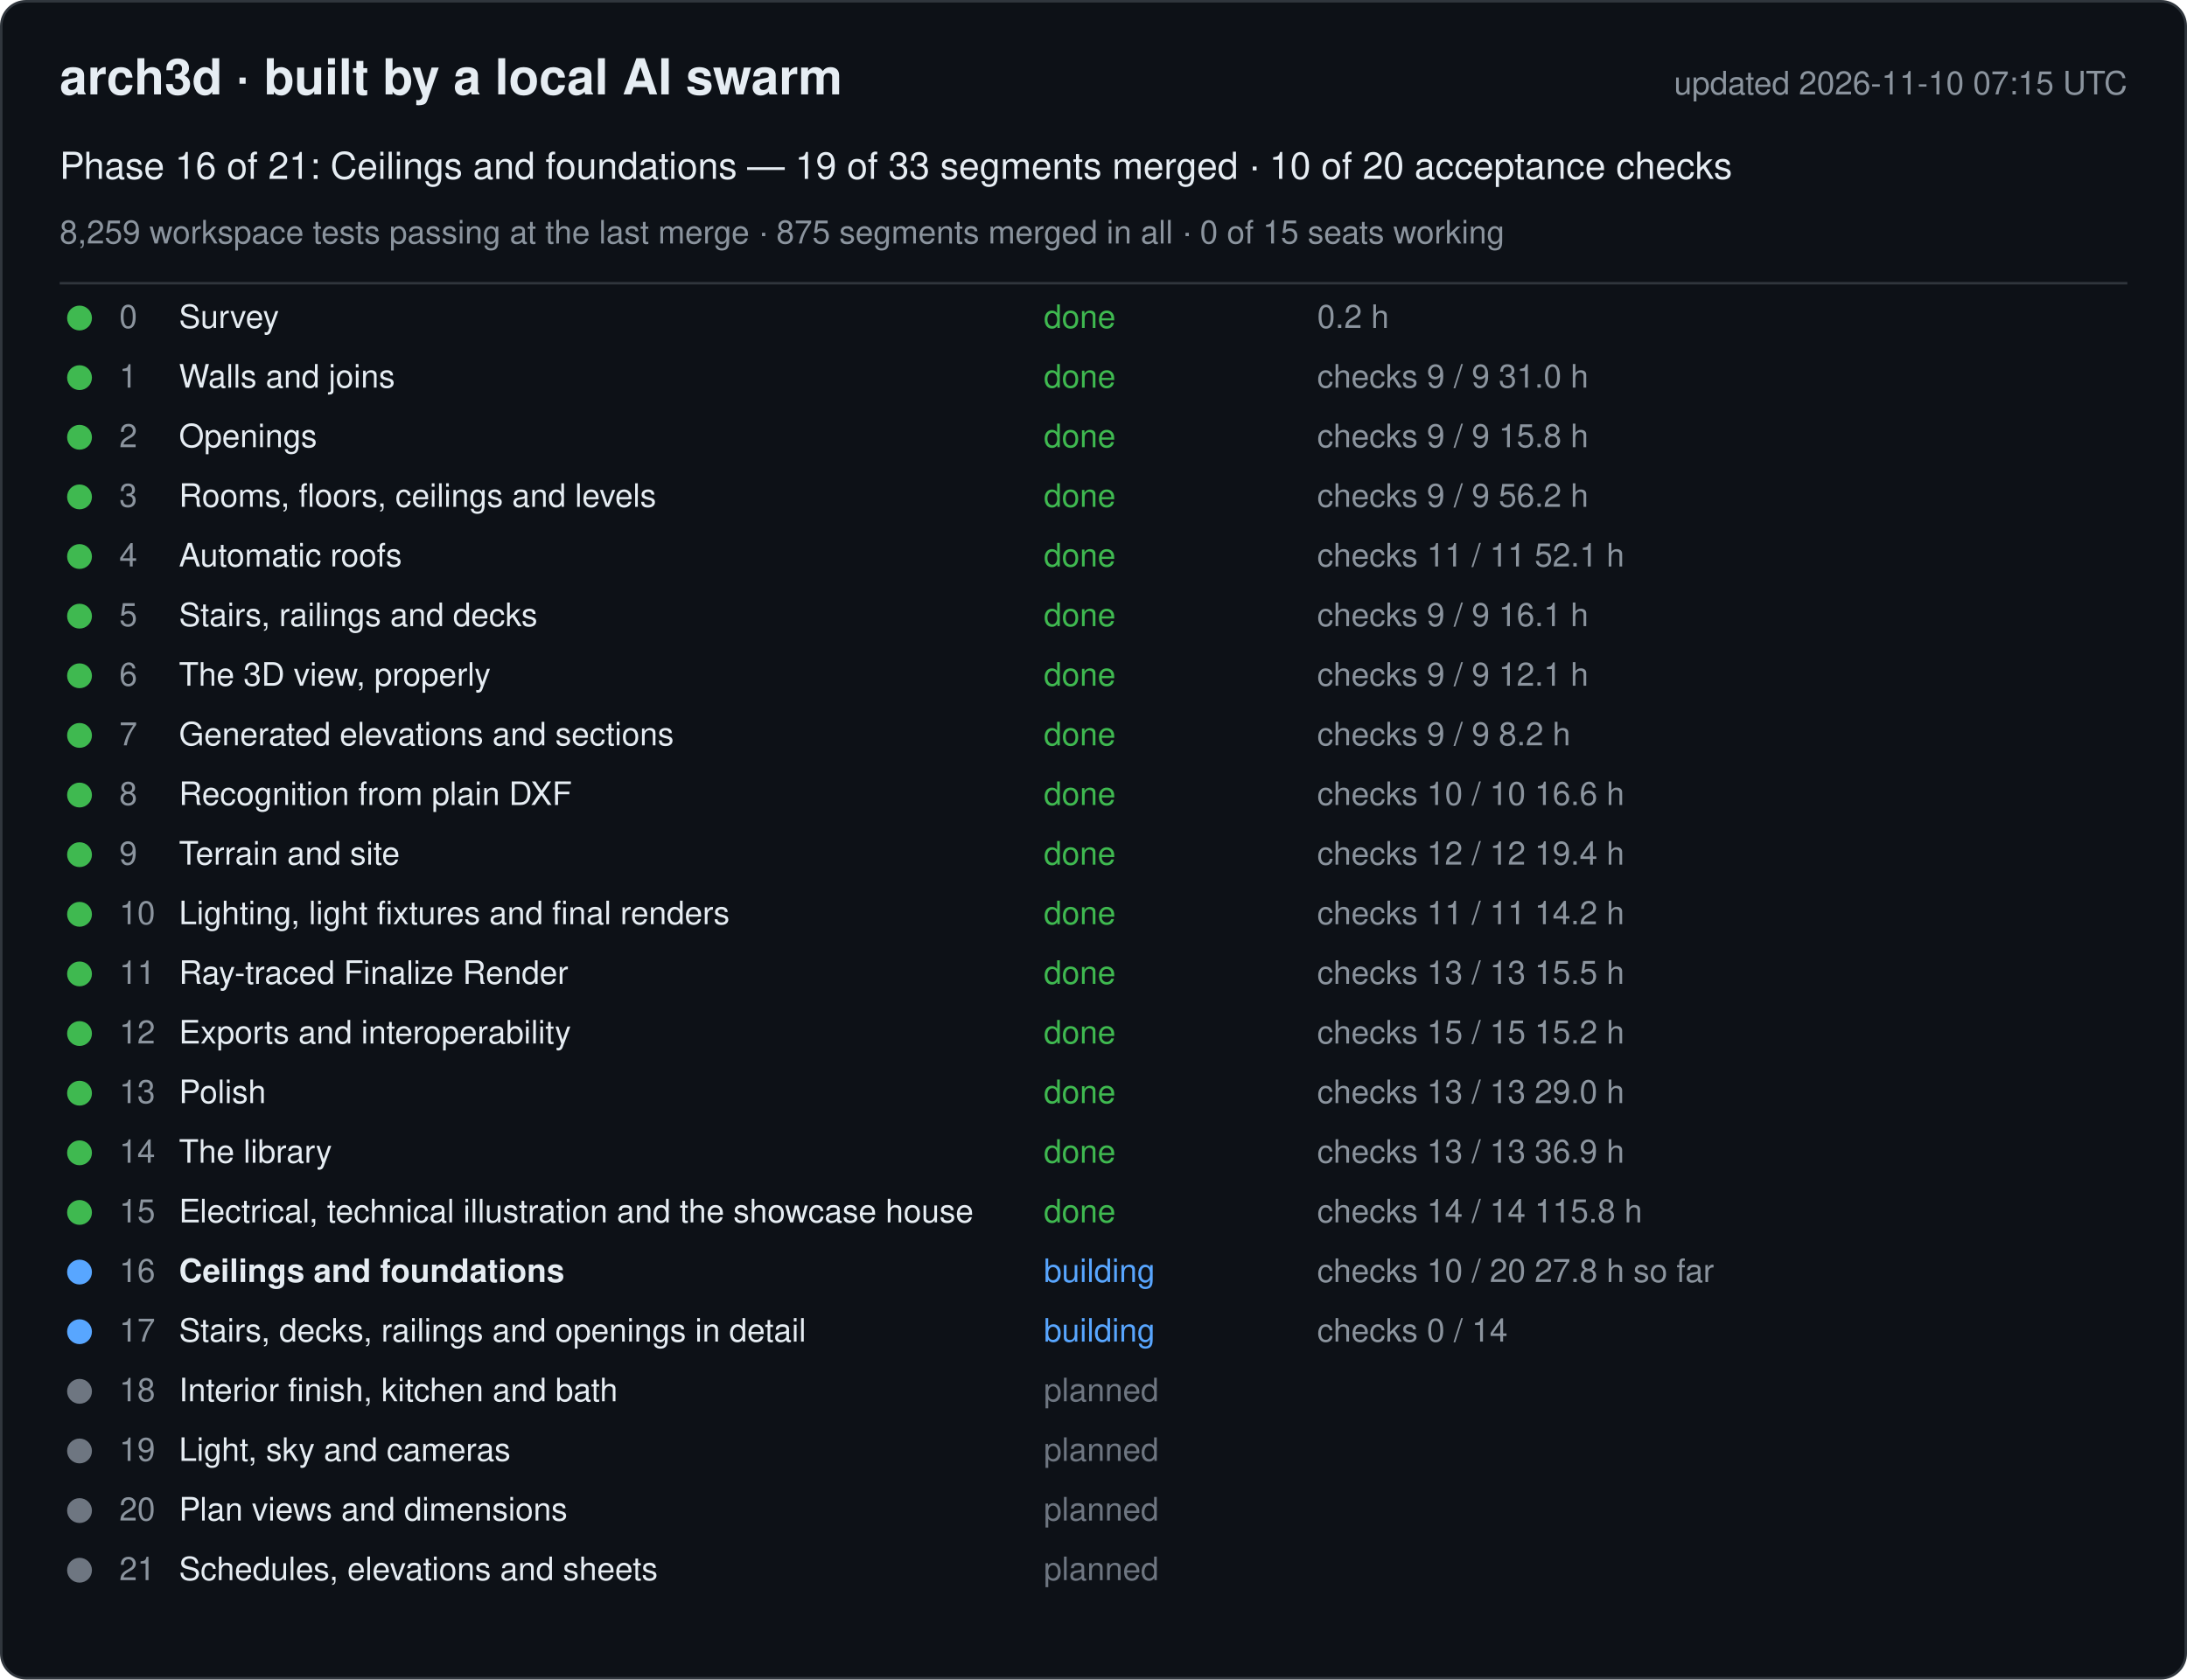
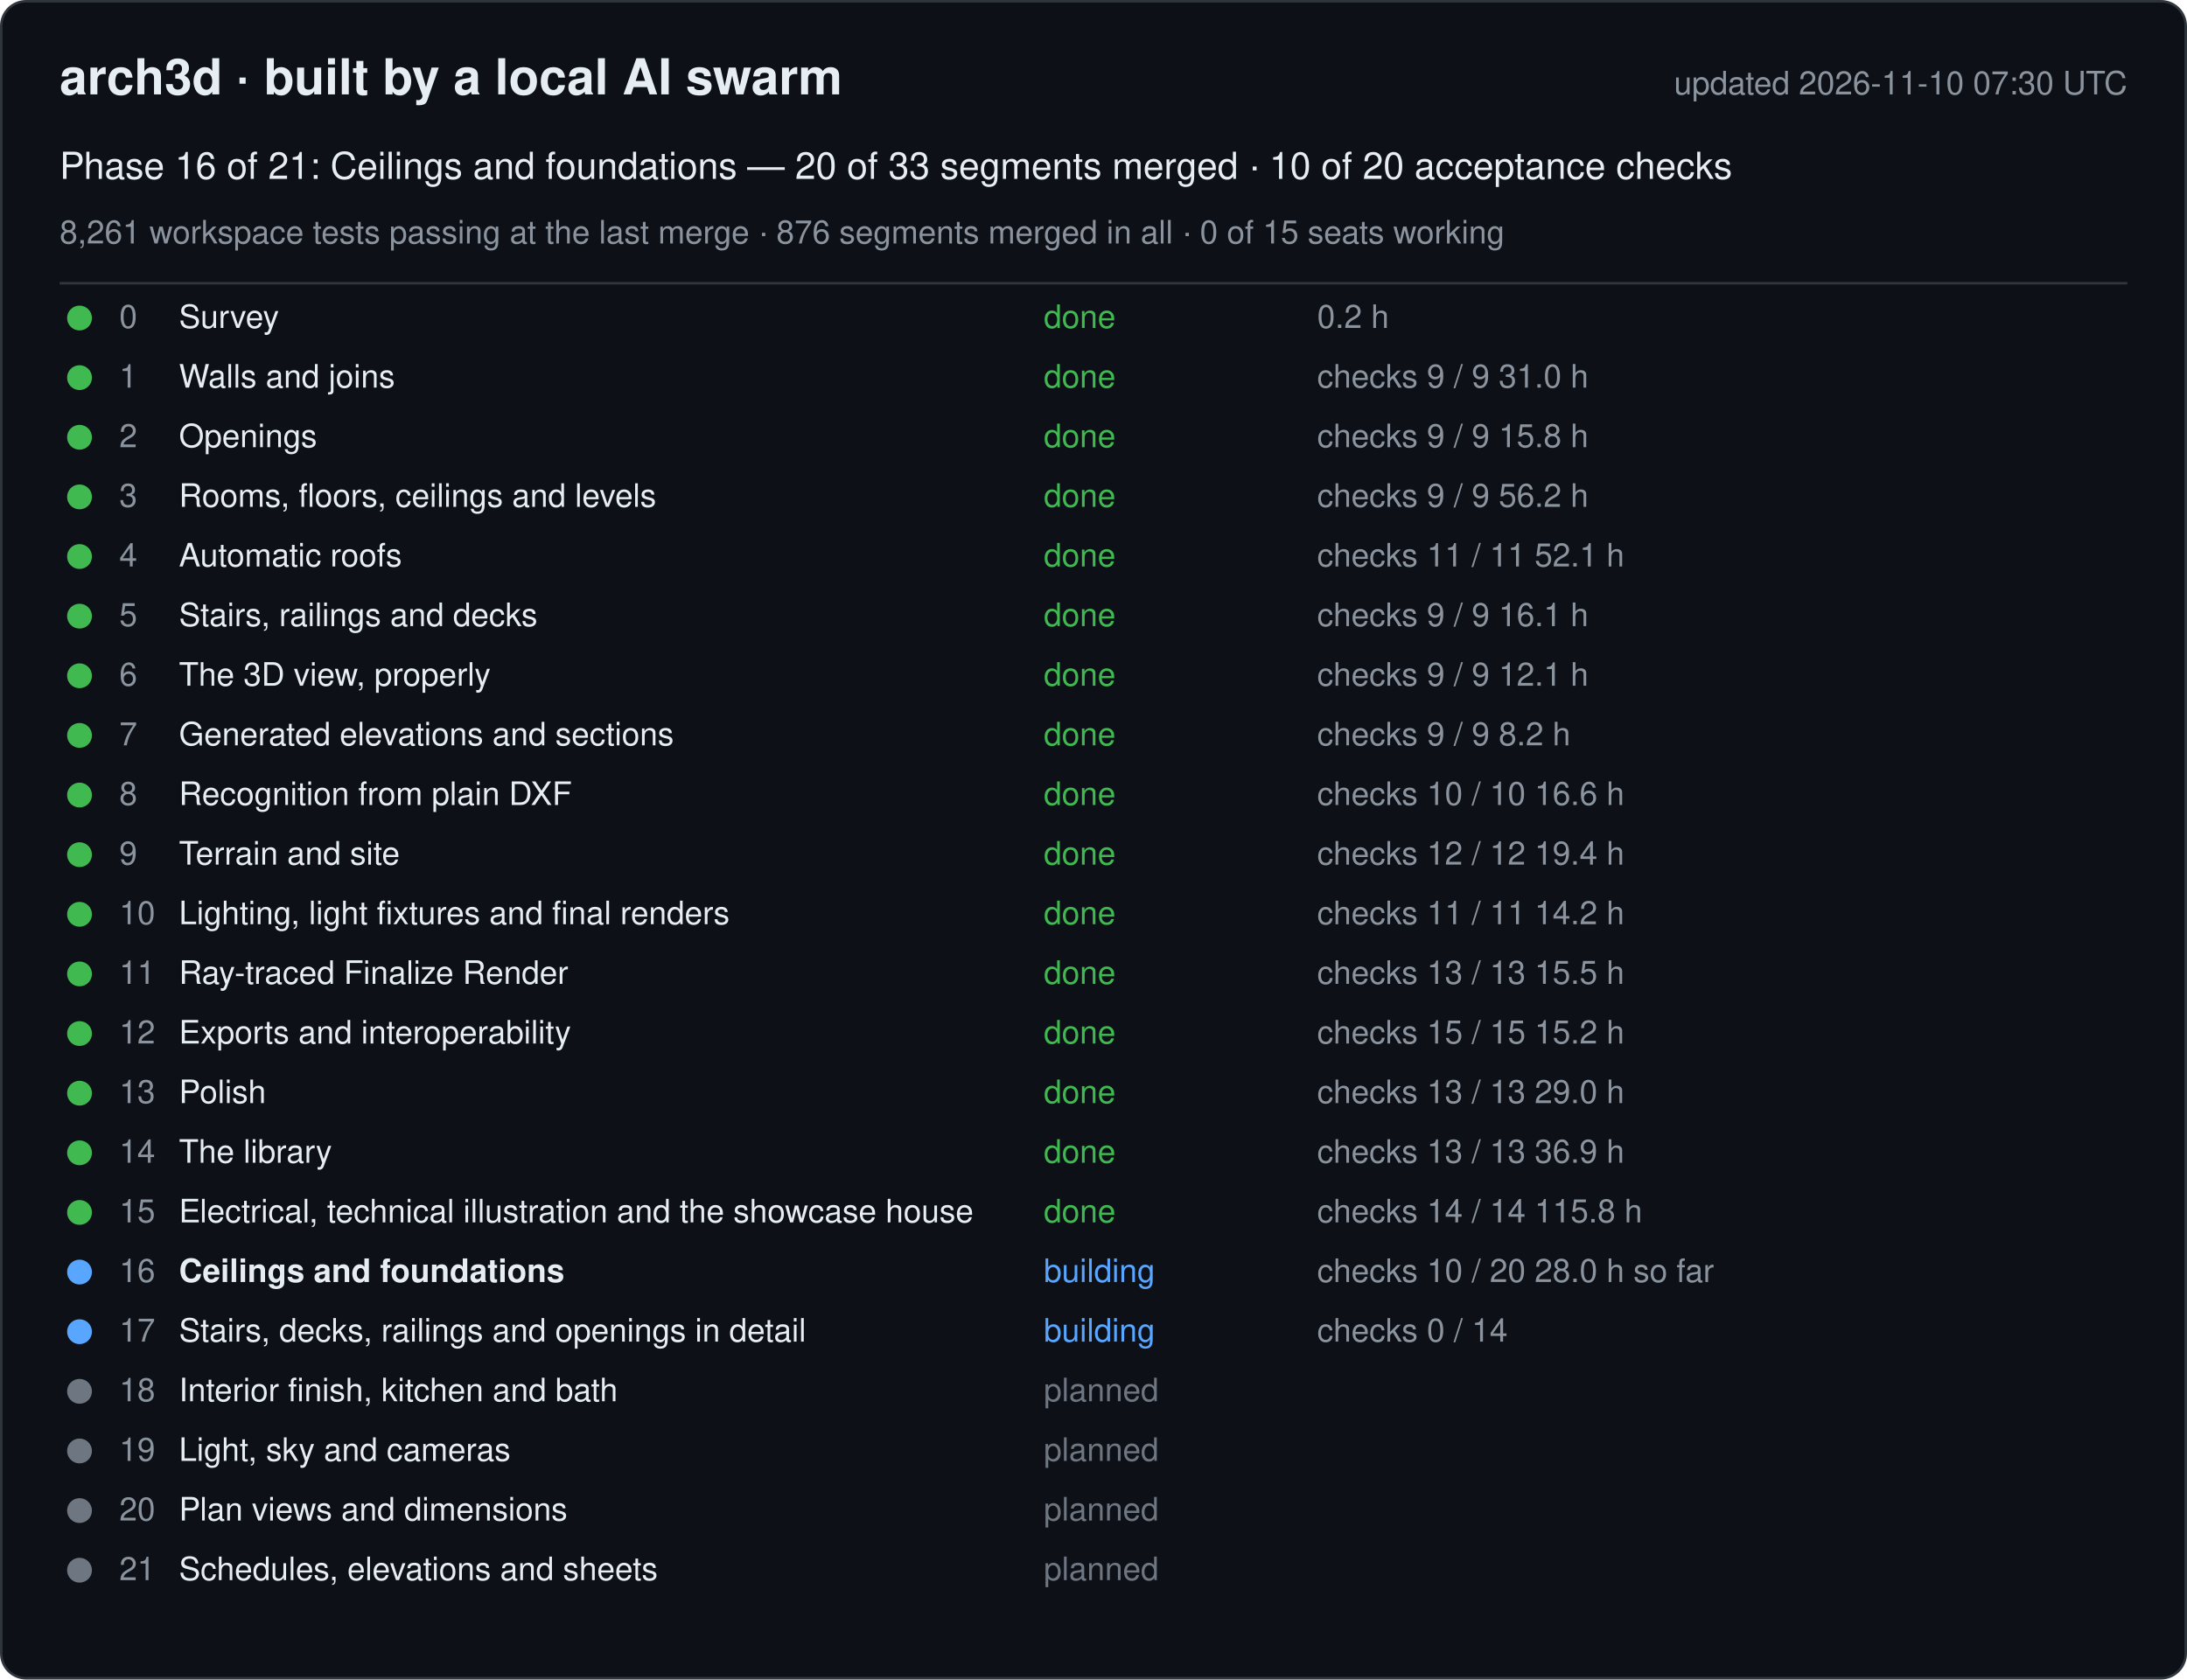
<svg xmlns="http://www.w3.org/2000/svg" width="880" height="676" viewBox="0 0 880 676" font-family="-apple-system, Segoe UI, Helvetica, Arial, sans-serif">
  <rect x="0.5" y="0.5" width="879" height="675" rx="10" fill="#0d1117" stroke="#30363d" />
  <text x="24" y="38" font-size="20" font-weight="600" fill="#e6edf3">arch3d · built by a local AI swarm</text>
-   <text x="856" y="38" font-size="13" fill="#8b949e" text-anchor="end">updated 2026-11-10 07:15 UTC</text>
-   <text x="24" y="72" font-size="15" fill="#e6edf3">Phase 16 of 21: Ceilings and foundations — 19 of 33 segments merged · 10 of 20 acceptance checks</text>
-   <text x="24" y="98" font-size="13" fill="#8b949e">8,259 workspace tests passing at the last merge · 875 segments merged in all · 0 of 15 seats working</text>
+   <text x="856" y="38" font-size="13" fill="#8b949e" text-anchor="end">updated 2026-11-10 07:30 UTC</text>
+   <text x="24" y="72" font-size="15" fill="#e6edf3">Phase 16 of 21: Ceilings and foundations — 20 of 33 segments merged · 10 of 20 acceptance checks</text>
+   <text x="24" y="98" font-size="13" fill="#8b949e">8,261 workspace tests passing at the last merge · 876 segments merged in all · 0 of 15 seats working</text>
  <line x1="24" y1="114" x2="856" y2="114" stroke="#30363d" />
  <g data-phase="0">
    <circle cx="32" cy="128" r="5" fill="#3fb950" />
    <text x="48" y="132" font-size="13" fill="#8b949e">0</text>
    <text x="72" y="132" font-size="13" fill="#e6edf3">Survey</text>
    <text x="420" y="132" font-size="13" fill="#3fb950">done</text>
    <text x="530" y="132" font-size="13" fill="#8b949e">0.2 h</text>
  </g>
  <g data-phase="1">
    <circle cx="32" cy="152" r="5" fill="#3fb950" />
    <text x="48" y="156" font-size="13" fill="#8b949e">1</text>
    <text x="72" y="156" font-size="13" fill="#e6edf3">Walls and joins</text>
    <text x="420" y="156" font-size="13" fill="#3fb950">done</text>
    <text x="530" y="156" font-size="13" fill="#8b949e">checks 9 / 9   31.0 h</text>
  </g>
  <g data-phase="2">
    <circle cx="32" cy="176" r="5" fill="#3fb950" />
    <text x="48" y="180" font-size="13" fill="#8b949e">2</text>
    <text x="72" y="180" font-size="13" fill="#e6edf3">Openings</text>
    <text x="420" y="180" font-size="13" fill="#3fb950">done</text>
    <text x="530" y="180" font-size="13" fill="#8b949e">checks 9 / 9   15.8 h</text>
  </g>
  <g data-phase="3">
    <circle cx="32" cy="200" r="5" fill="#3fb950" />
    <text x="48" y="204" font-size="13" fill="#8b949e">3</text>
    <text x="72" y="204" font-size="13" fill="#e6edf3">Rooms, floors, ceilings and levels</text>
    <text x="420" y="204" font-size="13" fill="#3fb950">done</text>
    <text x="530" y="204" font-size="13" fill="#8b949e">checks 9 / 9   56.2 h</text>
  </g>
  <g data-phase="4">
    <circle cx="32" cy="224" r="5" fill="#3fb950" />
    <text x="48" y="228" font-size="13" fill="#8b949e">4</text>
    <text x="72" y="228" font-size="13" fill="#e6edf3">Automatic roofs</text>
    <text x="420" y="228" font-size="13" fill="#3fb950">done</text>
    <text x="530" y="228" font-size="13" fill="#8b949e">checks 11 / 11   52.1 h</text>
  </g>
  <g data-phase="5">
    <circle cx="32" cy="248" r="5" fill="#3fb950" />
    <text x="48" y="252" font-size="13" fill="#8b949e">5</text>
    <text x="72" y="252" font-size="13" fill="#e6edf3">Stairs, railings and decks</text>
    <text x="420" y="252" font-size="13" fill="#3fb950">done</text>
    <text x="530" y="252" font-size="13" fill="#8b949e">checks 9 / 9   16.1 h</text>
  </g>
  <g data-phase="6">
    <circle cx="32" cy="272" r="5" fill="#3fb950" />
    <text x="48" y="276" font-size="13" fill="#8b949e">6</text>
    <text x="72" y="276" font-size="13" fill="#e6edf3">The 3D view, properly</text>
    <text x="420" y="276" font-size="13" fill="#3fb950">done</text>
    <text x="530" y="276" font-size="13" fill="#8b949e">checks 9 / 9   12.1 h</text>
  </g>
  <g data-phase="7">
    <circle cx="32" cy="296" r="5" fill="#3fb950" />
    <text x="48" y="300" font-size="13" fill="#8b949e">7</text>
    <text x="72" y="300" font-size="13" fill="#e6edf3">Generated elevations and sections</text>
    <text x="420" y="300" font-size="13" fill="#3fb950">done</text>
    <text x="530" y="300" font-size="13" fill="#8b949e">checks 9 / 9   8.2 h</text>
  </g>
  <g data-phase="8">
    <circle cx="32" cy="320" r="5" fill="#3fb950" />
    <text x="48" y="324" font-size="13" fill="#8b949e">8</text>
    <text x="72" y="324" font-size="13" fill="#e6edf3">Recognition from plain DXF</text>
    <text x="420" y="324" font-size="13" fill="#3fb950">done</text>
    <text x="530" y="324" font-size="13" fill="#8b949e">checks 10 / 10   16.6 h</text>
  </g>
  <g data-phase="9">
    <circle cx="32" cy="344" r="5" fill="#3fb950" />
    <text x="48" y="348" font-size="13" fill="#8b949e">9</text>
    <text x="72" y="348" font-size="13" fill="#e6edf3">Terrain and site</text>
    <text x="420" y="348" font-size="13" fill="#3fb950">done</text>
    <text x="530" y="348" font-size="13" fill="#8b949e">checks 12 / 12   19.4 h</text>
  </g>
  <g data-phase="10">
    <circle cx="32" cy="368" r="5" fill="#3fb950" />
    <text x="48" y="372" font-size="13" fill="#8b949e">10</text>
    <text x="72" y="372" font-size="13" fill="#e6edf3">Lighting, light fixtures and final renders</text>
    <text x="420" y="372" font-size="13" fill="#3fb950">done</text>
    <text x="530" y="372" font-size="13" fill="#8b949e">checks 11 / 11   14.2 h</text>
  </g>
  <g data-phase="11">
    <circle cx="32" cy="392" r="5" fill="#3fb950" />
    <text x="48" y="396" font-size="13" fill="#8b949e">11</text>
    <text x="72" y="396" font-size="13" fill="#e6edf3">Ray-traced Finalize Render</text>
    <text x="420" y="396" font-size="13" fill="#3fb950">done</text>
    <text x="530" y="396" font-size="13" fill="#8b949e">checks 13 / 13   15.5 h</text>
  </g>
  <g data-phase="12">
    <circle cx="32" cy="416" r="5" fill="#3fb950" />
    <text x="48" y="420" font-size="13" fill="#8b949e">12</text>
    <text x="72" y="420" font-size="13" fill="#e6edf3">Exports and interoperability</text>
    <text x="420" y="420" font-size="13" fill="#3fb950">done</text>
    <text x="530" y="420" font-size="13" fill="#8b949e">checks 15 / 15   15.2 h</text>
  </g>
  <g data-phase="13">
    <circle cx="32" cy="440" r="5" fill="#3fb950" />
    <text x="48" y="444" font-size="13" fill="#8b949e">13</text>
    <text x="72" y="444" font-size="13" fill="#e6edf3">Polish</text>
    <text x="420" y="444" font-size="13" fill="#3fb950">done</text>
    <text x="530" y="444" font-size="13" fill="#8b949e">checks 13 / 13   29.0 h</text>
  </g>
  <g data-phase="14">
    <circle cx="32" cy="464" r="5" fill="#3fb950" />
    <text x="48" y="468" font-size="13" fill="#8b949e">14</text>
    <text x="72" y="468" font-size="13" fill="#e6edf3">The library</text>
    <text x="420" y="468" font-size="13" fill="#3fb950">done</text>
    <text x="530" y="468" font-size="13" fill="#8b949e">checks 13 / 13   36.9 h</text>
  </g>
  <g data-phase="15">
    <circle cx="32" cy="488" r="5" fill="#3fb950" />
    <text x="48" y="492" font-size="13" fill="#8b949e">15</text>
    <text x="72" y="492" font-size="13" fill="#e6edf3">Electrical, technical illustration and the showcase house</text>
    <text x="420" y="492" font-size="13" fill="#3fb950">done</text>
    <text x="530" y="492" font-size="13" fill="#8b949e">checks 14 / 14   115.8 h</text>
  </g>
  <g data-phase="16">
    <circle cx="32" cy="512" r="5" fill="#58a6ff" />
    <text x="48" y="516" font-size="13" fill="#8b949e">16</text>
    <text x="72" y="516" font-size="13" fill="#e6edf3" font-weight="600">Ceilings and foundations</text>
    <text x="420" y="516" font-size="13" fill="#58a6ff">building</text>
-     <text x="530" y="516" font-size="13" fill="#8b949e">checks 10 / 20   27.8 h so far</text>
+     <text x="530" y="516" font-size="13" fill="#8b949e">checks 10 / 20   28.0 h so far</text>
  </g>
  <g data-phase="17">
    <circle cx="32" cy="536" r="5" fill="#58a6ff" />
    <text x="48" y="540" font-size="13" fill="#8b949e">17</text>
    <text x="72" y="540" font-size="13" fill="#e6edf3">Stairs, decks, railings and openings in detail</text>
    <text x="420" y="540" font-size="13" fill="#58a6ff">building</text>
    <text x="530" y="540" font-size="13" fill="#8b949e">checks 0 / 14</text>
  </g>
  <g data-phase="18">
    <circle cx="32" cy="560" r="5" fill="#6e7681" />
    <text x="48" y="564" font-size="13" fill="#8b949e">18</text>
    <text x="72" y="564" font-size="13" fill="#e6edf3">Interior finish, kitchen and bath</text>
    <text x="420" y="564" font-size="13" fill="#6e7681">planned</text>
    <text x="530" y="564" font-size="13" fill="#8b949e" />
  </g>
  <g data-phase="19">
    <circle cx="32" cy="584" r="5" fill="#6e7681" />
    <text x="48" y="588" font-size="13" fill="#8b949e">19</text>
    <text x="72" y="588" font-size="13" fill="#e6edf3">Light, sky and cameras</text>
    <text x="420" y="588" font-size="13" fill="#6e7681">planned</text>
    <text x="530" y="588" font-size="13" fill="#8b949e" />
  </g>
  <g data-phase="20">
    <circle cx="32" cy="608" r="5" fill="#6e7681" />
    <text x="48" y="612" font-size="13" fill="#8b949e">20</text>
    <text x="72" y="612" font-size="13" fill="#e6edf3">Plan views and dimensions</text>
    <text x="420" y="612" font-size="13" fill="#6e7681">planned</text>
    <text x="530" y="612" font-size="13" fill="#8b949e" />
  </g>
  <g data-phase="21">
    <circle cx="32" cy="632" r="5" fill="#6e7681" />
    <text x="48" y="636" font-size="13" fill="#8b949e">21</text>
    <text x="72" y="636" font-size="13" fill="#e6edf3">Schedules, elevations and sheets</text>
    <text x="420" y="636" font-size="13" fill="#6e7681">planned</text>
    <text x="530" y="636" font-size="13" fill="#8b949e" />
  </g>
</svg>
